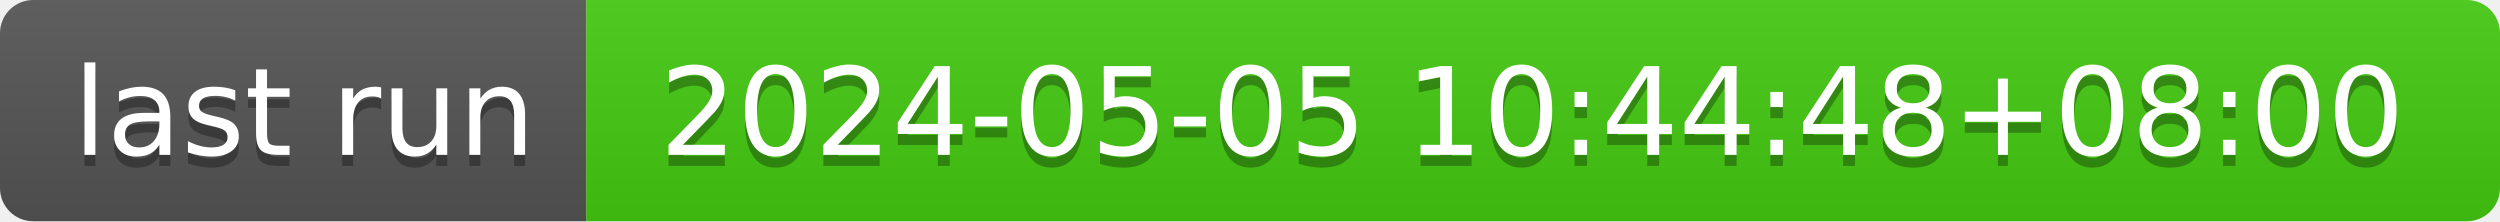
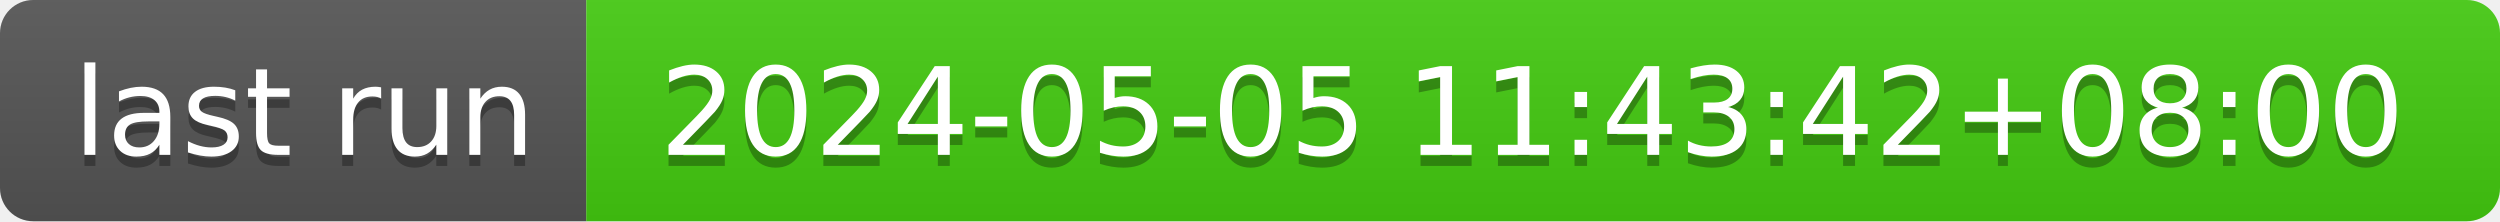
- <svg xmlns="http://www.w3.org/2000/svg" width="226" height="20" role="img" aria-label="last run: 2024-05-05 10:44:48+08:00">
+ <svg xmlns="http://www.w3.org/2000/svg" width="226" height="20" role="img" aria-label="last run: 2024-05-05 11:43:42+08:00">
  <linearGradient id="s" x2="0" y2="100%">
    <stop offset="0" stop-color="#bbb" stop-opacity=".1" />
    <stop offset="1" stop-opacity=".1" />
  </linearGradient>
  <clipPath id="r">
    <rect width="226" height="20" rx="3" fill="#fff" />
  </clipPath>
  <g clip-path="url(#r)">
    <rect width="53" height="20" fill="#555" />
    <rect x="53" width="173" height="20" fill="#4c1" />
    <rect width="226" height="20" fill="url(#s)" />
  </g>
  <g fill="#fff" text-anchor="middle" font-family="Verdana,Geneva,DejaVu Sans,sans-serif" text-rendering="geometricPrecision" font-size="110">
    <text aria-hidden="true" x="275" y="150" fill="#010101" fill-opacity=".3" transform="scale(.1)" textLength="430">last run</text>
    <text x="275" y="140" transform="scale(.1)" fill="#fff" textLength="430">last run</text>
-     <text aria-hidden="true" x="1385" y="150" fill="#010101" fill-opacity=".3" transform="scale(.1)" textLength="1630">2024-05-05 10:44:48+08:00</text>
-     <text x="1385" y="140" transform="scale(.1)" fill="#fff" textLength="1630">2024-05-05 10:44:48+08:00</text>
+     <text aria-hidden="true" x="1385" y="150" fill="#010101" fill-opacity=".3" transform="scale(.1)" textLength="1630">2024-05-05 11:43:42+08:00</text>
+     <text x="1385" y="140" transform="scale(.1)" fill="#fff" textLength="1630">2024-05-05 11:43:42+08:00</text>
  </g>
</svg>
